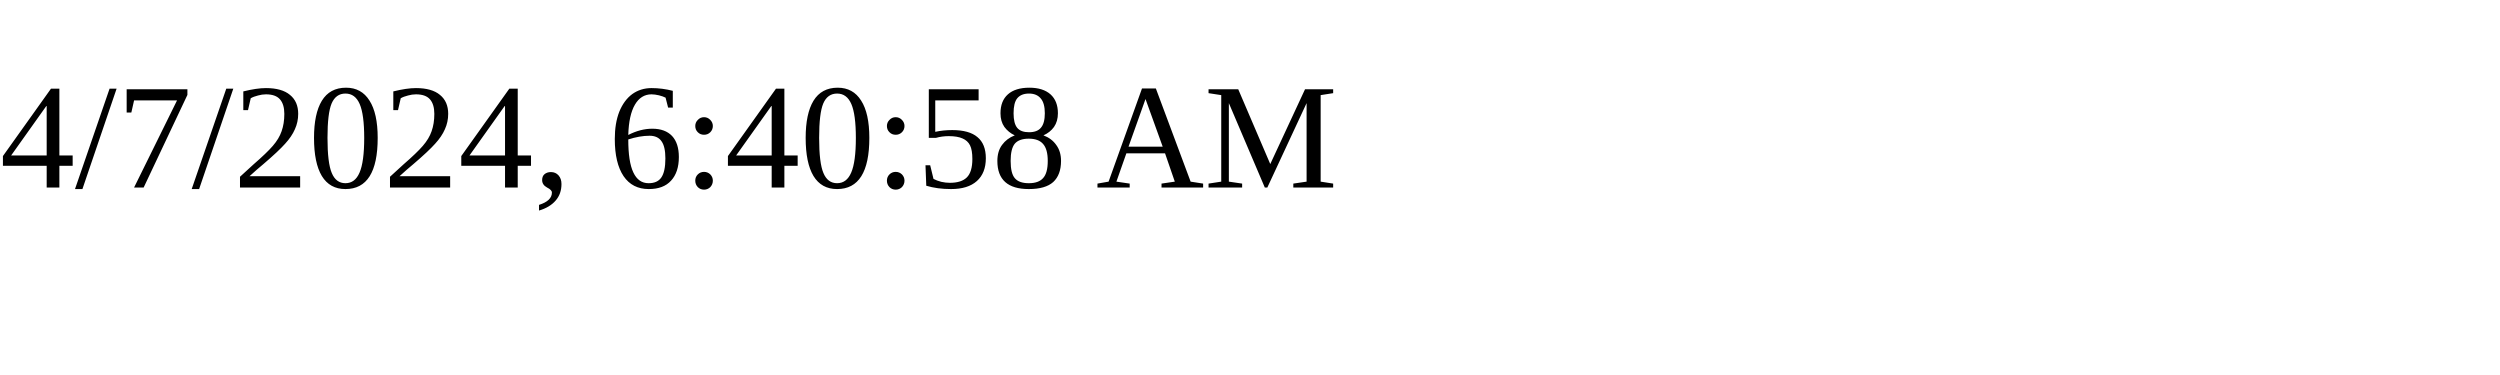
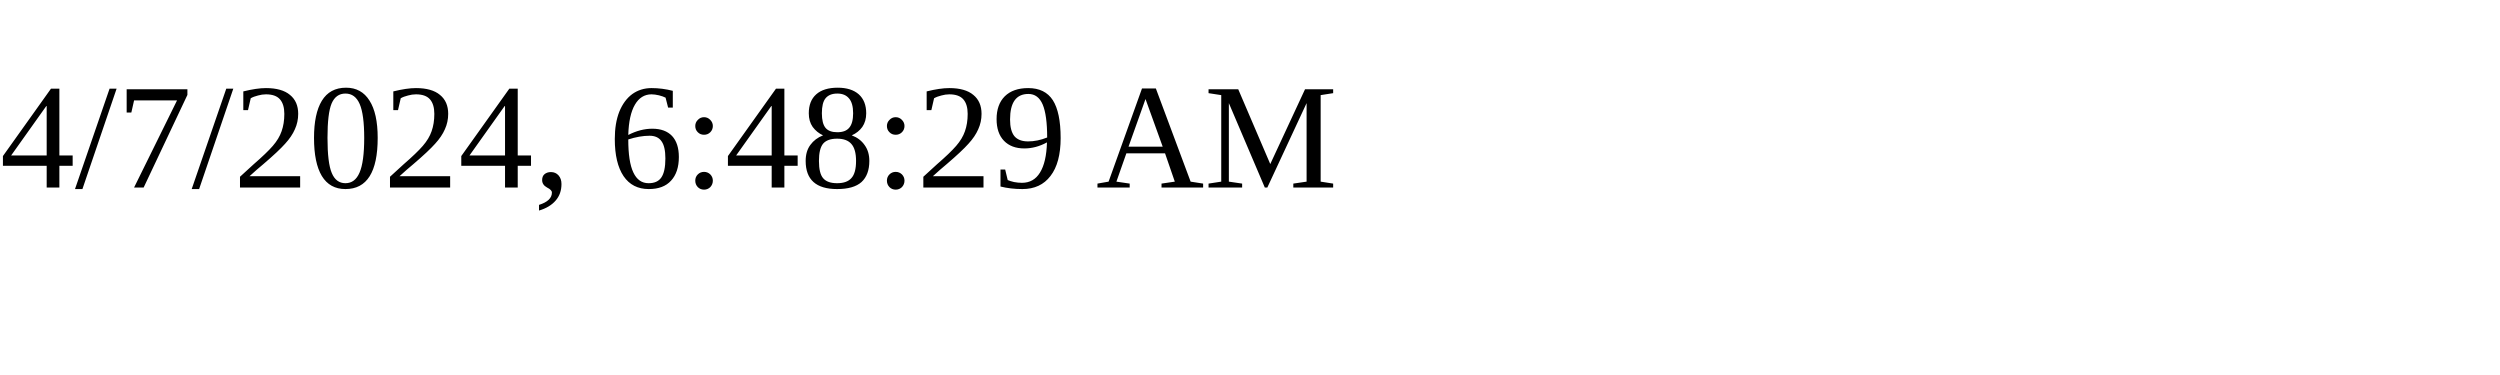
<svg xmlns="http://www.w3.org/2000/svg" height="30" width="200">
-   <text x="0" y="15">4/7/2024, 6:40:58 AM</text>
+   <text x="0" y="15">4/7/2024, 6:48:29 AM</text>
</svg>
